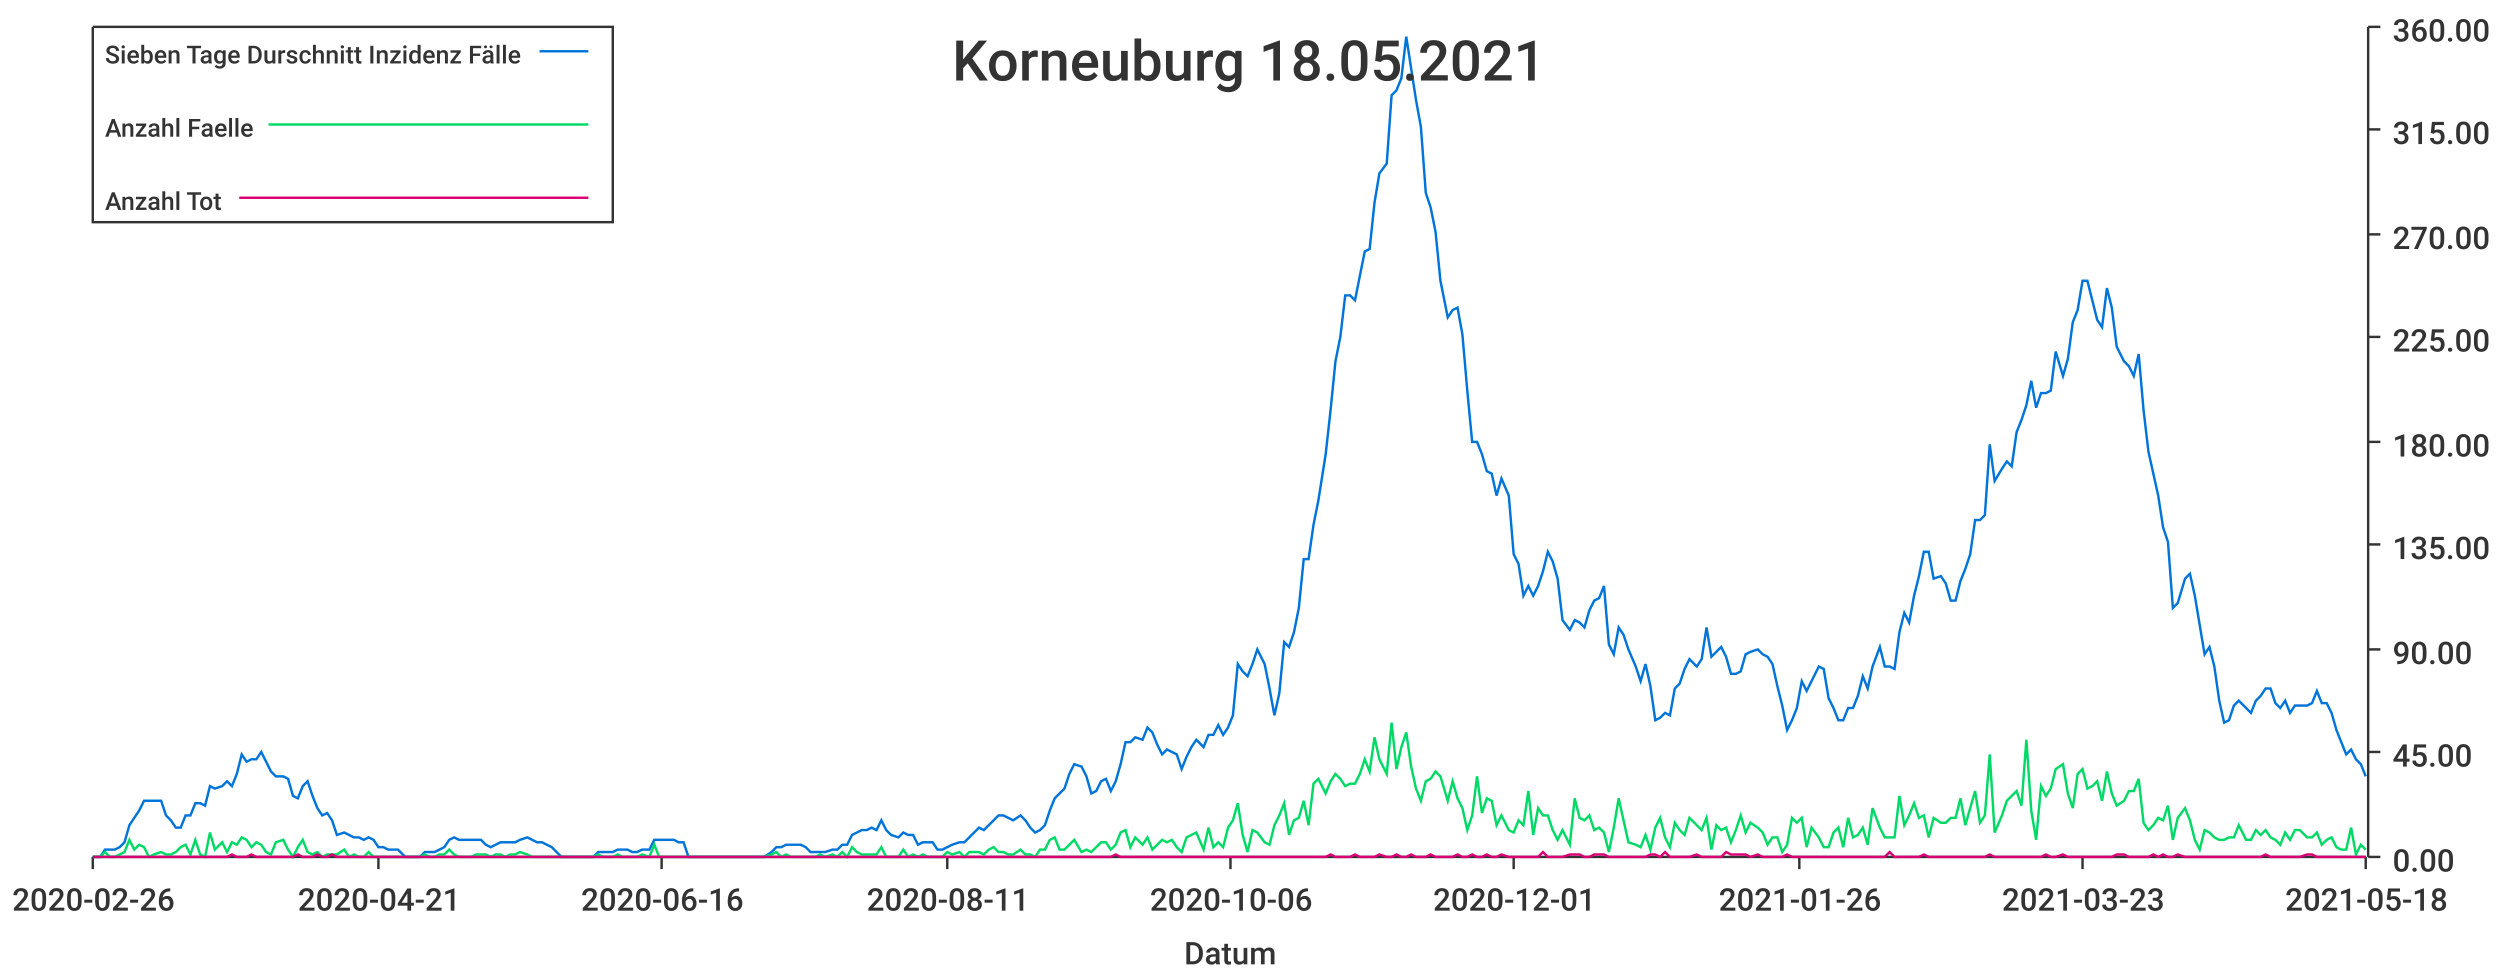
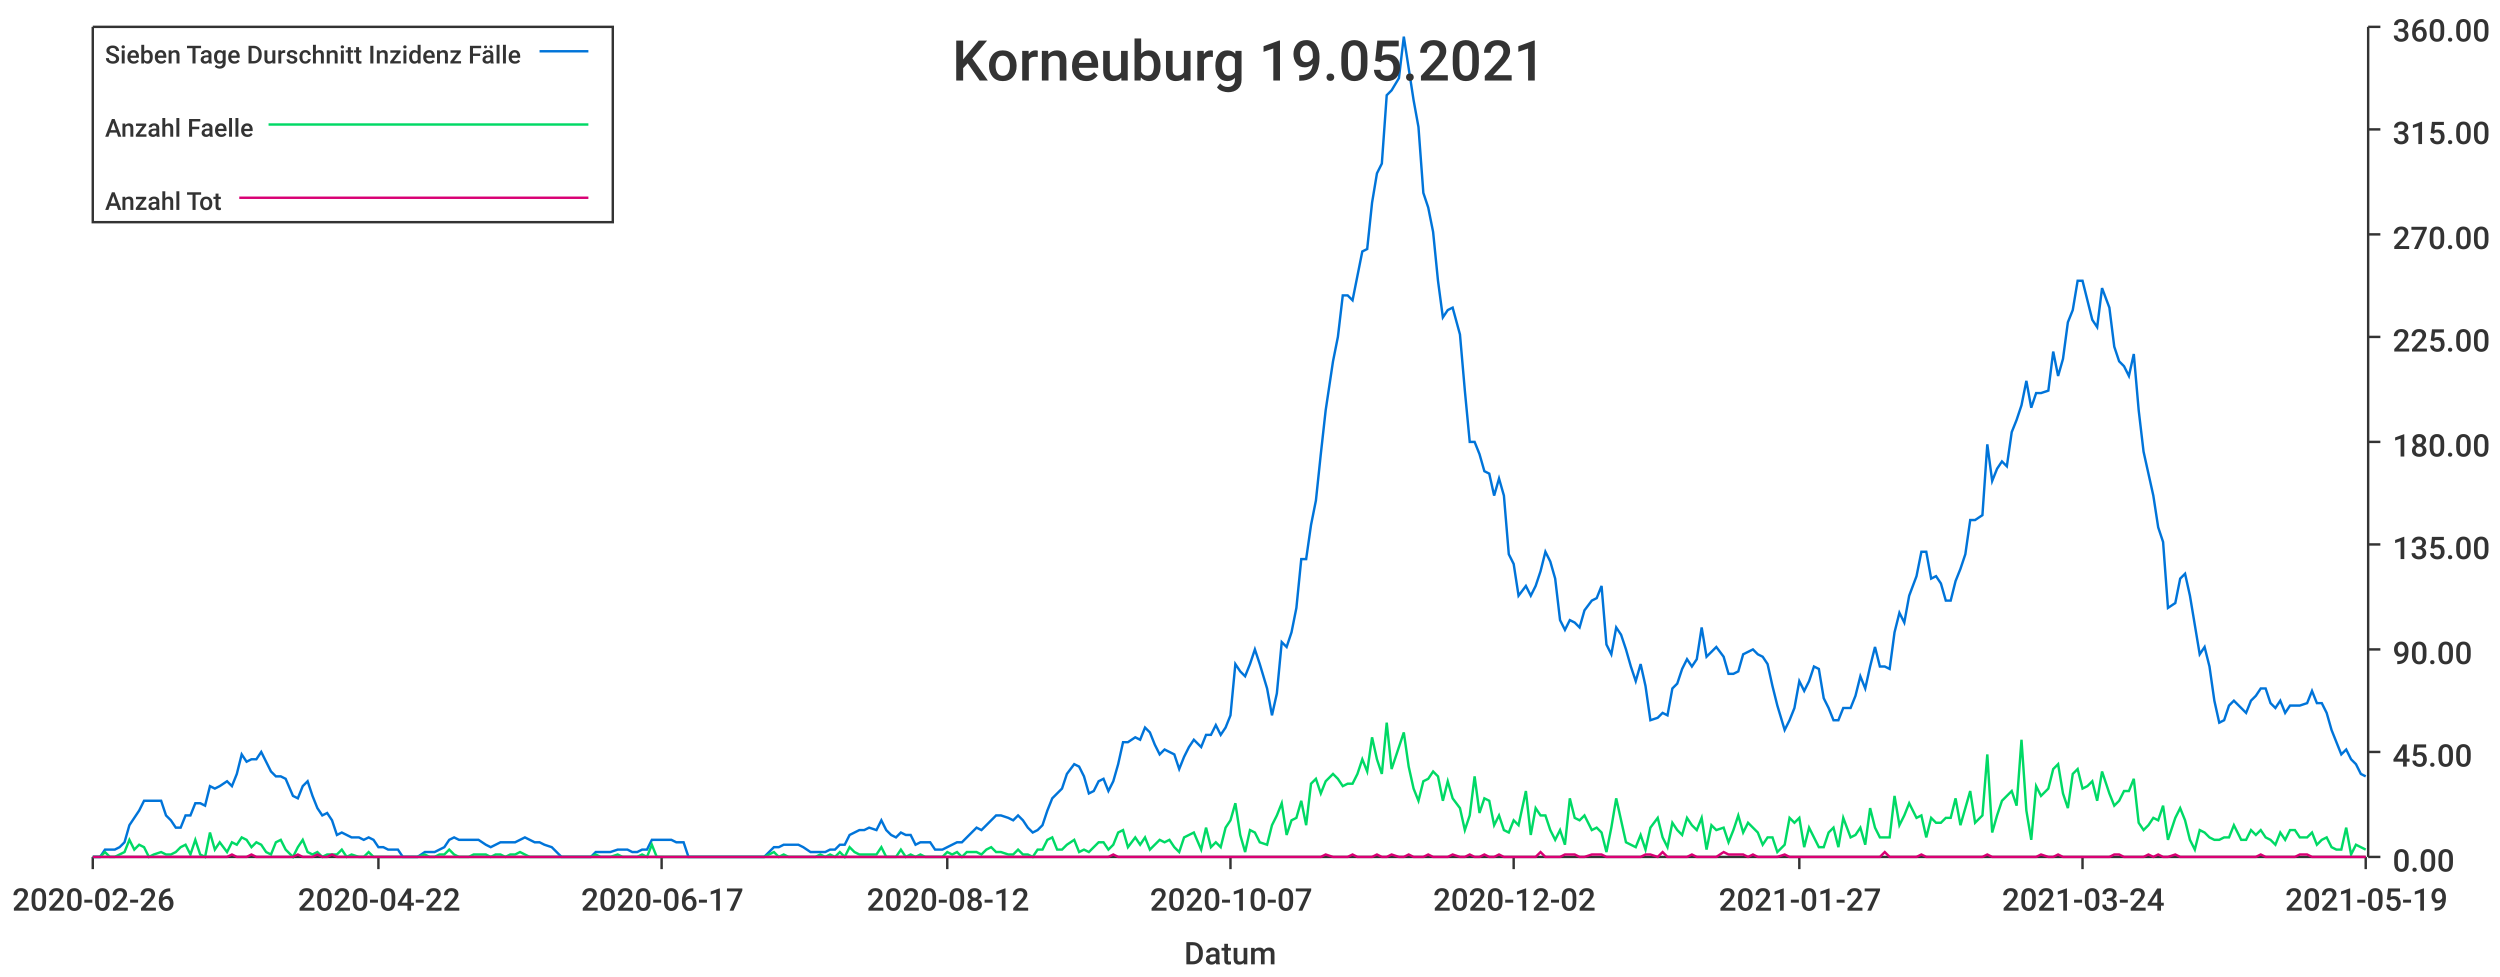
<svg xmlns="http://www.w3.org/2000/svg" width="1024" height="400">\n<path d="M 0 0 L 1024 0 L 1024 400 L 0 400 L 0 0" style="stroke-width:0;stroke:rgba(255,255,255,1.0);fill:rgba(255,255,255,1.0)" />
  <path d="M 38 11 L 969 11 L 969 351 L 38 351 L 38 11" style="stroke-width:0;stroke:rgba(255,255,255,1.0);fill:rgba(255,255,255,1.0)" />
  <path d="M 38 351 L 969 351" style="stroke-width:1;stroke:rgba(51,51,51,1.0);fill:none" />
  <path d="M 38 351 L 38 356" style="stroke-width:1;stroke:rgba(51,51,51,1.0);fill:none" />
  <text x="5" y="373" style="stroke-width:0;stroke:none;fill:rgba(51,51,51,1.0);font-size:12.8px;font-family:'Roboto Medium',sans-serif">2020-02-26</text>
  <path d="M 155 351 L 155 356" style="stroke-width:1;stroke:rgba(51,51,51,1.0);fill:none" />
-   <text x="122" y="373" style="stroke-width:0;stroke:none;fill:rgba(51,51,51,1.0);font-size:12.8px;font-family:'Roboto Medium',sans-serif">2020-04-21</text>
+   <text x="122" y="373" style="stroke-width:0;stroke:none;fill:rgba(51,51,51,1.0);font-size:12.8px;font-family:'Roboto Medium',sans-serif">2020-04-22</text>
  <path d="M 271 351 L 271 356" style="stroke-width:1;stroke:rgba(51,51,51,1.0);fill:none" />
-   <text x="238" y="373" style="stroke-width:0;stroke:none;fill:rgba(51,51,51,1.0);font-size:12.8px;font-family:'Roboto Medium',sans-serif">2020-06-16</text>
+   <text x="238" y="373" style="stroke-width:0;stroke:none;fill:rgba(51,51,51,1.0);font-size:12.8px;font-family:'Roboto Medium',sans-serif">2020-06-17</text>
  <path d="M 388 351 L 388 356" style="stroke-width:1;stroke:rgba(51,51,51,1.0);fill:none" />
-   <text x="355" y="373" style="stroke-width:0;stroke:none;fill:rgba(51,51,51,1.0);font-size:12.8px;font-family:'Roboto Medium',sans-serif">2020-08-11</text>
+   <text x="355" y="373" style="stroke-width:0;stroke:none;fill:rgba(51,51,51,1.0);font-size:12.8px;font-family:'Roboto Medium',sans-serif">2020-08-12</text>
  <path d="M 504 351 L 504 356" style="stroke-width:1;stroke:rgba(51,51,51,1.0);fill:none" />
-   <text x="471" y="373" style="stroke-width:0;stroke:none;fill:rgba(51,51,51,1.0);font-size:12.8px;font-family:'Roboto Medium',sans-serif">2020-10-06</text>
+   <text x="471" y="373" style="stroke-width:0;stroke:none;fill:rgba(51,51,51,1.0);font-size:12.8px;font-family:'Roboto Medium',sans-serif">2020-10-07</text>
  <path d="M 620 351 L 620 356" style="stroke-width:1;stroke:rgba(51,51,51,1.0);fill:none" />
-   <text x="587" y="373" style="stroke-width:0;stroke:none;fill:rgba(51,51,51,1.0);font-size:12.8px;font-family:'Roboto Medium',sans-serif">2020-12-01</text>
+   <text x="587" y="373" style="stroke-width:0;stroke:none;fill:rgba(51,51,51,1.0);font-size:12.8px;font-family:'Roboto Medium',sans-serif">2020-12-02</text>
  <path d="M 737 351 L 737 356" style="stroke-width:1;stroke:rgba(51,51,51,1.0);fill:none" />
-   <text x="704" y="373" style="stroke-width:0;stroke:none;fill:rgba(51,51,51,1.0);font-size:12.8px;font-family:'Roboto Medium',sans-serif">2021-01-26</text>
+   <text x="704" y="373" style="stroke-width:0;stroke:none;fill:rgba(51,51,51,1.0);font-size:12.8px;font-family:'Roboto Medium',sans-serif">2021-01-27</text>
  <path d="M 853 351 L 853 356" style="stroke-width:1;stroke:rgba(51,51,51,1.0);fill:none" />
-   <text x="820" y="373" style="stroke-width:0;stroke:none;fill:rgba(51,51,51,1.0);font-size:12.8px;font-family:'Roboto Medium',sans-serif">2021-03-23</text>
+   <text x="820" y="373" style="stroke-width:0;stroke:none;fill:rgba(51,51,51,1.0);font-size:12.8px;font-family:'Roboto Medium',sans-serif">2021-03-24</text>
  <path d="M 969 351 L 969 356" style="stroke-width:1;stroke:rgba(51,51,51,1.0);fill:none" />
-   <text x="936" y="373" style="stroke-width:0;stroke:none;fill:rgba(51,51,51,1.0);font-size:12.8px;font-family:'Roboto Medium',sans-serif">2021-05-18</text>
+   <text x="936" y="373" style="stroke-width:0;stroke:none;fill:rgba(51,51,51,1.0);font-size:12.8px;font-family:'Roboto Medium',sans-serif">2021-05-19</text>
  <text x="485" y="395" style="stroke-width:0;stroke:none;fill:rgba(51,51,51,1.0);font-size:12.8px;font-family:'Roboto Medium',sans-serif">Datum</text>
  <path d="M 970 351 L 970 11" style="stroke-width:1;stroke:rgba(51,51,51,1.0);fill:none" />
  <path d="M 970 351 L 975 351" style="stroke-width:1;stroke:rgba(51,51,51,1.0);fill:none" />
  <text x="980" y="357" style="stroke-width:0;stroke:none;fill:rgba(51,51,51,1.0);font-size:12.8px;font-family:'Roboto Medium',sans-serif">0.00</text>
  <path d="M 970 308 L 975 308" style="stroke-width:1;stroke:rgba(51,51,51,1.0);fill:none" />
  <text x="980" y="314" style="stroke-width:0;stroke:none;fill:rgba(51,51,51,1.0);font-size:12.8px;font-family:'Roboto Medium',sans-serif">45.00</text>
  <path d="M 970 266 L 975 266" style="stroke-width:1;stroke:rgba(51,51,51,1.0);fill:none" />
  <text x="980" y="272" style="stroke-width:0;stroke:none;fill:rgba(51,51,51,1.0);font-size:12.8px;font-family:'Roboto Medium',sans-serif">90.00</text>
  <path d="M 970 223 L 975 223" style="stroke-width:1;stroke:rgba(51,51,51,1.0);fill:none" />
  <text x="980" y="229" style="stroke-width:0;stroke:none;fill:rgba(51,51,51,1.0);font-size:12.8px;font-family:'Roboto Medium',sans-serif">135.00</text>
  <path d="M 970 181 L 975 181" style="stroke-width:1;stroke:rgba(51,51,51,1.0);fill:none" />
  <text x="980" y="187" style="stroke-width:0;stroke:none;fill:rgba(51,51,51,1.0);font-size:12.8px;font-family:'Roboto Medium',sans-serif">180.00</text>
  <path d="M 970 138 L 975 138" style="stroke-width:1;stroke:rgba(51,51,51,1.0);fill:none" />
  <text x="980" y="144" style="stroke-width:0;stroke:none;fill:rgba(51,51,51,1.0);font-size:12.8px;font-family:'Roboto Medium',sans-serif">225.00</text>
  <path d="M 970 96 L 975 96" style="stroke-width:1;stroke:rgba(51,51,51,1.0);fill:none" />
  <text x="980" y="102" style="stroke-width:0;stroke:none;fill:rgba(51,51,51,1.0);font-size:12.8px;font-family:'Roboto Medium',sans-serif">270.00</text>
  <path d="M 970 53 L 975 53" style="stroke-width:1;stroke:rgba(51,51,51,1.0);fill:none" />
  <text x="980" y="59" style="stroke-width:0;stroke:none;fill:rgba(51,51,51,1.0);font-size:12.8px;font-family:'Roboto Medium',sans-serif">315.00</text>
  <path d="M 970 11 L 975 11" style="stroke-width:1;stroke:rgba(51,51,51,1.0);fill:none" />
  <text x="980" y="17" style="stroke-width:0;stroke:none;fill:rgba(51,51,51,1.0);font-size:12.8px;font-family:'Roboto Medium',sans-serif">360.00</text>
-   <path d="M 38 351 L 41 351 L 43 348 L 45 348 L 47 348 L 49 347 L 51 345 L 53 338 L 55 335 L 57 332 L 59 328 L 61 328 L 63 328 L 66 328 L 68 334 L 70 336 L 72 339 L 74 339 L 76 334 L 78 334 L 80 329 L 82 329 L 84 330 L 86 322 L 88 323 L 91 322 L 93 320 L 95 322 L 97 317 L 99 309 L 101 312 L 103 311 L 105 311 L 107 308 L 109 312 L 111 316 L 113 318 L 116 318 L 118 319 L 120 326 L 122 327 L 124 322 L 126 320 L 128 326 L 130 331 L 132 334 L 134 333 L 136 336 L 138 342 L 141 341 L 143 342 L 145 343 L 147 343 L 149 344 L 151 343 L 153 344 L 155 347 L 157 347 L 159 348 L 161 348 L 163 348 L 166 351 L 168 351 L 170 351 L 172 351 L 174 349 L 176 349 L 178 349 L 180 348 L 182 347 L 184 344 L 186 343 L 188 344 L 191 344 L 193 344 L 195 344 L 197 344 L 199 346 L 201 347 L 203 346 L 205 345 L 207 345 L 209 345 L 211 345 L 213 344 L 216 343 L 218 344 L 220 345 L 222 345 L 224 346 L 226 347 L 228 349 L 230 351 L 232 351 L 234 351 L 236 351 L 238 351 L 241 351 L 243 351 L 245 349 L 247 349 L 249 349 L 251 349 L 253 348 L 255 348 L 257 348 L 259 349 L 261 349 L 263 348 L 266 348 L 268 344 L 270 344 L 272 344 L 274 344 L 276 344 L 278 345 L 280 345 L 282 351 L 284 351 L 286 351 L 288 351 L 291 351 L 293 351 L 295 351 L 297 351 L 299 351 L 301 351 L 303 351 L 305 351 L 307 351 L 309 351 L 311 351 L 313 351 L 316 349 L 318 347 L 320 347 L 322 346 L 324 346 L 326 346 L 328 346 L 330 347 L 332 349 L 334 349 L 336 349 L 338 349 L 341 348 L 343 348 L 345 346 L 347 346 L 349 342 L 351 341 L 353 340 L 355 340 L 357 339 L 359 340 L 361 336 L 363 340 L 365 342 L 368 343 L 370 341 L 372 342 L 374 342 L 376 346 L 378 345 L 380 345 L 382 345 L 384 348 L 386 348 L 388 347 L 390 346 L 393 345 L 395 345 L 397 343 L 399 341 L 401 339 L 403 340 L 405 338 L 407 336 L 409 334 L 411 334 L 413 335 L 415 336 L 418 334 L 420 336 L 422 339 L 424 341 L 426 340 L 428 338 L 430 332 L 432 327 L 434 325 L 436 323 L 438 317 L 440 313 L 443 314 L 445 318 L 447 325 L 449 324 L 451 320 L 453 319 L 455 324 L 457 320 L 459 313 L 461 304 L 463 304 L 465 302 L 468 303 L 470 298 L 472 300 L 474 305 L 476 309 L 478 307 L 480 308 L 482 309 L 484 315 L 486 310 L 488 306 L 490 303 L 493 306 L 495 301 L 497 301 L 499 297 L 501 301 L 503 298 L 505 293 L 507 272 L 509 275 L 511 277 L 513 272 L 515 266 L 518 272 L 520 282 L 522 293 L 524 284 L 526 263 L 528 265 L 530 259 L 532 249 L 534 229 L 536 229 L 538 215 L 540 205 L 543 186 L 545 168 L 547 148 L 549 138 L 551 121 L 553 121 L 555 123 L 557 113 L 559 103 L 561 102 L 563 83 L 565 71 L 568 67 L 570 39 L 572 37 L 574 32 L 576 15 L 578 28 L 580 41 L 582 52 L 584 79 L 586 85 L 588 95 L 590 115 L 593 130 L 595 127 L 597 126 L 599 137 L 601 160 L 603 181 L 605 181 L 607 186 L 609 193 L 611 194 L 613 203 L 615 196 L 618 203 L 620 227 L 622 231 L 624 244 L 626 240 L 628 244 L 630 240 L 632 234 L 634 226 L 636 230 L 638 237 L 640 254 L 643 258 L 645 254 L 647 255 L 649 257 L 651 250 L 653 246 L 655 245 L 657 240 L 659 264 L 661 268 L 663 257 L 665 260 L 667 266 L 670 273 L 672 279 L 674 272 L 676 281 L 678 295 L 680 294 L 682 292 L 684 293 L 686 282 L 688 280 L 690 274 L 692 270 L 695 273 L 697 270 L 699 257 L 701 269 L 703 267 L 705 265 L 707 269 L 709 276 L 711 276 L 713 275 L 715 268 L 717 267 L 720 266 L 722 268 L 724 269 L 726 272 L 728 281 L 730 289 L 732 299 L 734 295 L 736 290 L 738 279 L 740 283 L 742 279 L 745 273 L 747 274 L 749 286 L 751 290 L 753 295 L 755 295 L 757 290 L 759 290 L 761 285 L 763 277 L 765 282 L 767 273 L 770 265 L 772 273 L 774 273 L 776 274 L 778 259 L 780 251 L 782 255 L 784 244 L 786 236 L 788 226 L 790 226 L 792 237 L 795 236 L 797 239 L 799 246 L 801 246 L 803 238 L 805 233 L 807 227 L 809 213 L 811 213 L 813 211 L 815 182 L 817 197 L 820 192 L 822 189 L 824 191 L 826 177 L 828 172 L 830 166 L 832 156 L 834 167 L 836 161 L 838 161 L 840 160 L 842 144 L 845 154 L 847 147 L 849 132 L 851 127 L 853 115 L 855 115 L 857 123 L 859 131 L 861 134 L 863 118 L 865 126 L 867 142 L 870 148 L 872 150 L 874 154 L 876 145 L 878 168 L 880 185 L 882 194 L 884 203 L 886 216 L 888 222 L 890 249 L 892 247 L 895 237 L 897 235 L 899 244 L 901 256 L 903 268 L 905 265 L 907 273 L 909 287 L 911 296 L 913 295 L 915 289 L 917 287 L 920 290 L 922 292 L 924 287 L 926 285 L 928 282 L 930 282 L 932 288 L 934 290 L 936 287 L 938 292 L 940 289 L 942 289 L 945 289 L 947 288 L 949 283 L 951 288 L 953 288 L 955 292 L 957 299 L 959 304 L 961 309 L 963 307 L 965 311 L 967 313 L 969 318" style="stroke-width:1;stroke:rgba(0,116,217,1.0);fill:none" />
-   <path d="M 38 351 L 41 351 L 43 349 L 45 351 L 47 351 L 49 350 L 51 349 L 53 344 L 55 348 L 57 346 L 59 347 L 61 351 L 63 350 L 66 349 L 68 350 L 70 350 L 72 349 L 74 347 L 76 346 L 78 350 L 80 344 L 82 350 L 84 351 L 86 341 L 88 348 L 91 345 L 93 349 L 95 345 L 97 346 L 99 343 L 101 344 L 103 347 L 105 345 L 107 346 L 109 349 L 111 350 L 113 345 L 116 344 L 118 348 L 120 351 L 122 347 L 124 344 L 126 349 L 128 350 L 130 349 L 132 351 L 134 350 L 136 350 L 138 350 L 141 348 L 143 351 L 145 350 L 147 351 L 149 351 L 151 349 L 153 351 L 155 351 L 157 351 L 159 351 L 161 351 L 163 351 L 166 351 L 168 351 L 170 351 L 172 351 L 174 350 L 176 351 L 178 351 L 180 350 L 182 350 L 184 348 L 186 350 L 188 351 L 191 351 L 193 351 L 195 350 L 197 350 L 199 350 L 201 351 L 203 350 L 205 350 L 207 351 L 209 350 L 211 350 L 213 349 L 216 350 L 218 351 L 220 351 L 222 351 L 224 351 L 226 351 L 228 351 L 230 351 L 232 351 L 234 351 L 236 351 L 238 351 L 241 351 L 243 351 L 245 350 L 247 351 L 249 351 L 251 351 L 253 350 L 255 351 L 257 351 L 259 351 L 261 351 L 263 350 L 266 351 L 268 346 L 270 351 L 272 351 L 274 351 L 276 351 L 278 351 L 280 351 L 282 351 L 284 351 L 286 351 L 288 351 L 291 351 L 293 351 L 295 351 L 297 351 L 299 351 L 301 351 L 303 351 L 305 351 L 307 351 L 309 351 L 311 351 L 313 351 L 316 350 L 318 349 L 320 351 L 322 350 L 324 351 L 326 351 L 328 351 L 330 351 L 332 351 L 334 351 L 336 350 L 338 351 L 341 350 L 343 351 L 345 349 L 347 351 L 349 347 L 351 349 L 353 350 L 355 350 L 357 350 L 359 350 L 361 347 L 363 351 L 365 351 L 368 351 L 370 348 L 372 351 L 374 350 L 376 351 L 378 350 L 380 351 L 382 351 L 384 351 L 386 351 L 388 349 L 390 350 L 393 349 L 395 351 L 397 349 L 399 349 L 401 349 L 403 350 L 405 348 L 407 347 L 409 349 L 411 349 L 413 350 L 415 350 L 418 348 L 420 350 L 422 350 L 424 351 L 426 348 L 428 348 L 430 344 L 432 343 L 434 348 L 436 348 L 438 346 L 440 344 L 443 349 L 445 348 L 447 349 L 449 347 L 451 345 L 453 345 L 455 348 L 457 346 L 459 341 L 461 340 L 463 347 L 465 343 L 468 346 L 470 343 L 472 348 L 474 346 L 476 344 L 478 345 L 480 344 L 482 347 L 484 349 L 486 343 L 488 342 L 490 341 L 493 348 L 495 339 L 497 347 L 499 345 L 501 347 L 503 339 L 505 336 L 507 329 L 509 342 L 511 349 L 513 340 L 515 341 L 518 345 L 520 346 L 522 338 L 524 334 L 526 329 L 528 342 L 530 336 L 532 335 L 534 328 L 536 338 L 538 321 L 540 319 L 543 325 L 545 320 L 547 317 L 549 319 L 551 322 L 553 321 L 555 321 L 557 317 L 559 311 L 561 316 L 563 302 L 565 311 L 568 317 L 570 296 L 572 315 L 574 306 L 576 300 L 578 314 L 580 323 L 582 328 L 584 320 L 586 319 L 588 316 L 590 318 L 593 328 L 595 320 L 597 327 L 599 331 L 601 340 L 603 334 L 605 318 L 607 333 L 609 327 L 611 328 L 613 338 L 615 334 L 618 340 L 620 341 L 622 336 L 624 338 L 626 324 L 628 342 L 630 331 L 632 334 L 634 334 L 636 340 L 638 344 L 640 340 L 643 346 L 645 327 L 647 335 L 649 336 L 651 334 L 653 340 L 655 339 L 657 341 L 659 349 L 661 339 L 663 327 L 665 336 L 667 345 L 670 346 L 672 347 L 674 342 L 676 348 L 678 339 L 680 335 L 682 343 L 684 347 L 686 337 L 688 340 L 690 342 L 692 335 L 695 338 L 697 340 L 699 335 L 701 348 L 703 338 L 705 340 L 707 339 L 709 345 L 711 340 L 713 334 L 715 341 L 717 337 L 720 339 L 722 341 L 724 346 L 726 343 L 728 343 L 730 349 L 732 346 L 734 335 L 736 337 L 738 335 L 740 347 L 742 339 L 745 343 L 747 347 L 749 347 L 751 341 L 753 339 L 755 347 L 757 335 L 759 343 L 761 342 L 763 339 L 765 346 L 767 331 L 770 339 L 772 343 L 774 343 L 776 343 L 778 326 L 780 338 L 782 334 L 784 329 L 786 335 L 788 334 L 790 343 L 792 335 L 795 337 L 797 337 L 799 335 L 801 335 L 803 327 L 805 338 L 807 331 L 809 324 L 811 337 L 813 334 L 815 309 L 817 341 L 820 334 L 822 328 L 824 326 L 826 324 L 828 330 L 830 303 L 832 332 L 834 344 L 836 322 L 838 326 L 840 323 L 842 315 L 845 313 L 847 325 L 849 331 L 851 317 L 853 315 L 855 323 L 857 322 L 859 320 L 861 328 L 863 316 L 865 325 L 867 330 L 870 328 L 872 324 L 874 324 L 876 319 L 878 337 L 880 340 L 882 338 L 884 335 L 886 336 L 888 330 L 890 344 L 892 335 L 895 331 L 897 336 L 899 344 L 901 348 L 903 340 L 905 341 L 907 343 L 909 344 L 911 344 L 913 343 L 915 343 L 917 338 L 920 344 L 922 344 L 924 340 L 926 342 L 928 340 L 930 343 L 932 344 L 934 346 L 936 341 L 938 344 L 940 340 L 942 340 L 945 343 L 947 343 L 949 341 L 951 346 L 953 344 L 955 343 L 957 347 L 959 348 L 961 348 L 963 339 L 965 350 L 967 346 L 969 348" style="stroke-width:1;stroke:rgba(0,217,101,1.0);fill:none" />
-   <path d="M 38 351 L 41 351 L 43 351 L 45 351 L 47 351 L 49 351 L 51 351 L 53 351 L 55 351 L 57 351 L 59 351 L 61 351 L 63 351 L 66 351 L 68 351 L 70 351 L 72 351 L 74 351 L 76 351 L 78 351 L 80 351 L 82 351 L 84 351 L 86 351 L 88 351 L 91 351 L 93 351 L 95 350 L 97 351 L 99 351 L 101 351 L 103 350 L 105 351 L 107 351 L 109 351 L 111 351 L 113 351 L 116 351 L 118 351 L 120 351 L 122 350 L 124 351 L 126 351 L 128 351 L 130 350 L 132 351 L 134 351 L 136 350 L 138 351 L 141 351 L 143 351 L 145 351 L 147 351 L 149 351 L 151 351 L 153 351 L 155 351 L 157 351 L 159 351 L 161 351 L 163 351 L 166 351 L 168 351 L 170 351 L 172 351 L 174 351 L 176 351 L 178 351 L 180 351 L 182 351 L 184 351 L 186 351 L 188 351 L 191 351 L 193 351 L 195 351 L 197 351 L 199 351 L 201 351 L 203 351 L 205 351 L 207 351 L 209 351 L 211 351 L 213 351 L 216 351 L 218 351 L 220 351 L 222 351 L 224 351 L 226 351 L 228 351 L 230 351 L 232 351 L 234 351 L 236 351 L 238 351 L 241 351 L 243 351 L 245 351 L 247 351 L 249 351 L 251 351 L 253 351 L 255 351 L 257 351 L 259 351 L 261 351 L 263 351 L 266 351 L 268 351 L 270 351 L 272 351 L 274 351 L 276 351 L 278 351 L 280 351 L 282 351 L 284 351 L 286 351 L 288 351 L 291 351 L 293 351 L 295 351 L 297 351 L 299 351 L 301 351 L 303 351 L 305 351 L 307 351 L 309 351 L 311 351 L 313 351 L 316 351 L 318 351 L 320 351 L 322 351 L 324 351 L 326 351 L 328 351 L 330 351 L 332 351 L 334 351 L 336 351 L 338 351 L 341 351 L 343 351 L 345 351 L 347 351 L 349 351 L 351 351 L 353 351 L 355 351 L 357 351 L 359 351 L 361 351 L 363 351 L 365 351 L 368 351 L 370 351 L 372 351 L 374 351 L 376 351 L 378 351 L 380 351 L 382 351 L 384 351 L 386 351 L 388 351 L 390 351 L 393 351 L 395 351 L 397 351 L 399 351 L 401 351 L 403 351 L 405 351 L 407 351 L 409 351 L 411 351 L 413 351 L 415 351 L 418 351 L 420 351 L 422 351 L 424 351 L 426 351 L 428 351 L 430 351 L 432 351 L 434 351 L 436 351 L 438 351 L 440 351 L 443 351 L 445 351 L 447 351 L 449 351 L 451 351 L 453 351 L 455 351 L 457 350 L 459 351 L 461 351 L 463 351 L 465 351 L 468 351 L 470 351 L 472 351 L 474 351 L 476 351 L 478 351 L 480 351 L 482 351 L 484 351 L 486 351 L 488 351 L 490 351 L 493 351 L 495 351 L 497 351 L 499 351 L 501 351 L 503 351 L 505 351 L 507 351 L 509 351 L 511 351 L 513 351 L 515 351 L 518 351 L 520 351 L 522 351 L 524 351 L 526 351 L 528 351 L 530 351 L 532 351 L 534 351 L 536 351 L 538 351 L 540 351 L 543 351 L 545 350 L 547 351 L 549 351 L 551 351 L 553 351 L 555 350 L 557 351 L 559 351 L 561 351 L 563 351 L 565 350 L 568 351 L 570 351 L 572 350 L 574 351 L 576 351 L 578 350 L 580 351 L 582 351 L 584 351 L 586 350 L 588 351 L 590 351 L 593 351 L 595 351 L 597 350 L 599 351 L 601 351 L 603 350 L 605 351 L 607 351 L 609 350 L 611 351 L 613 351 L 615 350 L 618 351 L 620 351 L 622 351 L 624 351 L 626 351 L 628 351 L 630 351 L 632 349 L 634 351 L 636 351 L 638 351 L 640 351 L 643 350 L 645 350 L 647 350 L 649 351 L 651 351 L 653 350 L 655 350 L 657 350 L 659 351 L 661 351 L 663 351 L 665 351 L 667 351 L 670 351 L 672 351 L 674 351 L 676 350 L 678 350 L 680 351 L 682 349 L 684 351 L 686 351 L 688 351 L 690 351 L 692 351 L 695 350 L 697 351 L 699 351 L 701 351 L 703 351 L 705 351 L 707 349 L 709 350 L 711 350 L 713 350 L 715 350 L 717 351 L 720 350 L 722 351 L 724 351 L 726 351 L 728 351 L 730 351 L 732 350 L 734 351 L 736 351 L 738 351 L 740 351 L 742 351 L 745 351 L 747 351 L 749 351 L 751 351 L 753 351 L 755 351 L 757 351 L 759 351 L 761 351 L 763 351 L 765 351 L 767 351 L 770 351 L 772 351 L 774 349 L 776 351 L 778 351 L 780 351 L 782 351 L 784 351 L 786 351 L 788 350 L 790 351 L 792 351 L 795 351 L 797 351 L 799 351 L 801 351 L 803 351 L 805 351 L 807 351 L 809 351 L 811 351 L 813 351 L 815 350 L 817 351 L 820 351 L 822 351 L 824 351 L 826 351 L 828 351 L 830 351 L 832 351 L 834 351 L 836 351 L 838 350 L 840 351 L 842 351 L 845 350 L 847 351 L 849 351 L 851 351 L 853 351 L 855 351 L 857 351 L 859 351 L 861 351 L 863 351 L 865 351 L 867 350 L 870 350 L 872 351 L 874 351 L 876 351 L 878 351 L 880 351 L 882 350 L 884 351 L 886 350 L 888 351 L 890 351 L 892 350 L 895 351 L 897 351 L 899 351 L 901 351 L 903 351 L 905 351 L 907 351 L 909 351 L 911 351 L 913 351 L 915 351 L 917 351 L 920 351 L 922 351 L 924 351 L 926 351 L 928 350 L 930 351 L 932 351 L 934 351 L 936 351 L 938 351 L 940 351 L 942 351 L 945 350 L 947 350 L 949 351 L 951 351 L 953 351 L 955 351 L 957 351 L 959 351 L 961 351 L 963 351 L 965 351 L 967 351 L 969 351" style="stroke-width:1;stroke:rgba(217,0,116,1.0);fill:none" />
-   <text x="390" y="33" style="stroke-width:0;stroke:none;fill:rgba(51,51,51,1.0);font-size:23.0px;font-family:'Roboto Medium',sans-serif">Korneuburg 18.05.2021</text>
+   <path d="M 38 351 L 41 351 L 43 348 L 45 348 L 47 348 L 49 347 L 51 345 L 53 338 L 55 335 L 57 332 L 59 328 L 61 328 L 63 328 L 66 328 L 68 334 L 70 336 L 72 339 L 74 339 L 76 334 L 78 334 L 80 329 L 82 329 L 84 330 L 86 322 L 88 323 L 90 322 L 93 320 L 95 322 L 97 317 L 99 309 L 101 312 L 103 311 L 105 311 L 107 308 L 109 312 L 111 316 L 113 318 L 115 318 L 117 319 L 120 326 L 122 327 L 124 322 L 126 320 L 128 326 L 130 331 L 132 334 L 134 333 L 136 336 L 138 342 L 140 341 L 142 342 L 144 343 L 147 343 L 149 344 L 151 343 L 153 344 L 155 347 L 157 347 L 159 348 L 161 348 L 163 348 L 165 351 L 167 351 L 169 351 L 171 351 L 174 349 L 176 349 L 178 349 L 180 348 L 182 347 L 184 344 L 186 343 L 188 344 L 190 344 L 192 344 L 194 344 L 196 344 L 199 346 L 201 347 L 203 346 L 205 345 L 207 345 L 209 345 L 211 345 L 213 344 L 215 343 L 217 344 L 219 345 L 221 345 L 223 346 L 226 347 L 228 349 L 230 351 L 232 351 L 234 351 L 236 351 L 238 351 L 240 351 L 242 351 L 244 349 L 246 349 L 248 349 L 250 349 L 253 348 L 255 348 L 257 348 L 259 349 L 261 349 L 263 348 L 265 348 L 267 344 L 269 344 L 271 344 L 273 344 L 275 344 L 277 345 L 280 345 L 282 351 L 284 351 L 286 351 L 288 351 L 290 351 L 292 351 L 294 351 L 296 351 L 298 351 L 300 351 L 302 351 L 304 351 L 307 351 L 309 351 L 311 351 L 313 351 L 315 349 L 317 347 L 319 347 L 321 346 L 323 346 L 325 346 L 327 346 L 329 347 L 332 349 L 334 349 L 336 349 L 338 349 L 340 348 L 342 348 L 344 346 L 346 346 L 348 342 L 350 341 L 352 340 L 354 340 L 356 339 L 359 340 L 361 336 L 363 340 L 365 342 L 367 343 L 369 341 L 371 342 L 373 342 L 375 346 L 377 345 L 379 345 L 381 345 L 383 348 L 386 348 L 388 347 L 390 346 L 392 345 L 394 345 L 396 343 L 398 341 L 400 339 L 402 340 L 404 338 L 406 336 L 408 334 L 410 334 L 413 335 L 415 336 L 417 334 L 419 336 L 421 339 L 423 341 L 425 340 L 427 338 L 429 332 L 431 327 L 433 325 L 435 323 L 437 317 L 440 313 L 442 314 L 444 318 L 446 325 L 448 324 L 450 320 L 452 319 L 454 324 L 456 320 L 458 313 L 460 304 L 462 304 L 465 302 L 467 303 L 469 298 L 471 300 L 473 305 L 475 309 L 477 307 L 479 308 L 481 309 L 483 315 L 485 310 L 487 306 L 489 303 L 492 306 L 494 301 L 496 301 L 498 297 L 500 301 L 502 298 L 504 293 L 506 272 L 508 275 L 510 277 L 512 272 L 514 266 L 516 272 L 519 282 L 521 293 L 523 284 L 525 263 L 527 265 L 529 259 L 531 249 L 533 229 L 535 229 L 537 215 L 539 205 L 541 186 L 543 168 L 546 148 L 548 138 L 550 121 L 552 121 L 554 123 L 556 113 L 558 103 L 560 102 L 562 83 L 564 71 L 566 67 L 568 39 L 570 37 L 573 32 L 575 15 L 577 28 L 579 41 L 581 52 L 583 79 L 585 85 L 587 95 L 589 115 L 591 130 L 593 127 L 595 126 L 598 137 L 600 160 L 602 181 L 604 181 L 606 186 L 608 193 L 610 194 L 612 203 L 614 196 L 616 203 L 618 227 L 620 231 L 622 244 L 625 240 L 627 244 L 629 240 L 631 234 L 633 226 L 635 230 L 637 237 L 639 254 L 641 258 L 643 254 L 645 255 L 647 257 L 649 250 L 652 246 L 654 245 L 656 240 L 658 264 L 660 268 L 662 257 L 664 260 L 666 266 L 668 273 L 670 279 L 672 272 L 674 281 L 676 295 L 679 294 L 681 292 L 683 293 L 685 282 L 687 280 L 689 274 L 691 270 L 693 273 L 695 270 L 697 257 L 699 269 L 701 267 L 703 265 L 706 269 L 708 276 L 710 276 L 712 275 L 714 268 L 716 267 L 718 266 L 720 268 L 722 269 L 724 272 L 726 281 L 728 289 L 731 299 L 733 295 L 735 290 L 737 279 L 739 283 L 741 279 L 743 273 L 745 274 L 747 286 L 749 290 L 751 295 L 753 295 L 755 290 L 758 290 L 760 285 L 762 277 L 764 282 L 766 273 L 768 265 L 770 273 L 772 273 L 774 274 L 776 259 L 778 251 L 780 255 L 782 244 L 785 236 L 787 226 L 789 226 L 791 237 L 793 236 L 795 239 L 797 246 L 799 246 L 801 238 L 803 233 L 805 227 L 807 213 L 809 213 L 812 211 L 814 182 L 816 197 L 818 192 L 820 189 L 822 191 L 824 177 L 826 172 L 828 166 L 830 156 L 832 167 L 834 161 L 836 161 L 839 160 L 841 144 L 843 154 L 845 147 L 847 132 L 849 127 L 851 115 L 853 115 L 855 123 L 857 131 L 859 134 L 861 118 L 864 126 L 866 142 L 868 148 L 870 150 L 872 154 L 874 145 L 876 168 L 878 185 L 880 194 L 882 203 L 884 216 L 886 222 L 888 249 L 891 247 L 893 237 L 895 235 L 897 244 L 899 256 L 901 268 L 903 265 L 905 273 L 907 287 L 909 296 L 911 295 L 913 289 L 915 287 L 918 290 L 920 292 L 922 287 L 924 285 L 926 282 L 928 282 L 930 288 L 932 290 L 934 287 L 936 292 L 938 289 L 940 289 L 942 289 L 945 288 L 947 283 L 949 288 L 951 288 L 953 292 L 955 299 L 957 304 L 959 309 L 961 307 L 963 311 L 965 313 L 967 317 L 969 318" style="stroke-width:1;stroke:rgba(0,116,217,1.0);fill:none" />
+   <path d="M 38 351 L 41 351 L 43 349 L 45 351 L 47 351 L 49 350 L 51 349 L 53 344 L 55 348 L 57 346 L 59 347 L 61 351 L 63 350 L 66 349 L 68 350 L 70 350 L 72 349 L 74 347 L 76 346 L 78 350 L 80 344 L 82 350 L 84 351 L 86 341 L 88 348 L 90 345 L 93 349 L 95 345 L 97 346 L 99 343 L 101 344 L 103 347 L 105 345 L 107 346 L 109 349 L 111 350 L 113 345 L 115 344 L 117 348 L 120 351 L 122 347 L 124 344 L 126 349 L 128 350 L 130 349 L 132 351 L 134 350 L 136 350 L 138 350 L 140 348 L 142 351 L 144 350 L 147 351 L 149 351 L 151 349 L 153 351 L 155 351 L 157 351 L 159 351 L 161 351 L 163 351 L 165 351 L 167 351 L 169 351 L 171 351 L 174 350 L 176 351 L 178 351 L 180 350 L 182 350 L 184 348 L 186 350 L 188 351 L 190 351 L 192 351 L 194 350 L 196 350 L 199 350 L 201 351 L 203 350 L 205 350 L 207 351 L 209 350 L 211 350 L 213 349 L 215 350 L 217 351 L 219 351 L 221 351 L 223 351 L 226 351 L 228 351 L 230 351 L 232 351 L 234 351 L 236 351 L 238 351 L 240 351 L 242 351 L 244 350 L 246 351 L 248 351 L 250 351 L 253 350 L 255 351 L 257 351 L 259 351 L 261 351 L 263 350 L 265 351 L 267 346 L 269 351 L 271 351 L 273 351 L 275 351 L 277 351 L 280 351 L 282 351 L 284 351 L 286 351 L 288 351 L 290 351 L 292 351 L 294 351 L 296 351 L 298 351 L 300 351 L 302 351 L 304 351 L 307 351 L 309 351 L 311 351 L 313 351 L 315 350 L 317 349 L 319 351 L 321 350 L 323 351 L 325 351 L 327 351 L 329 351 L 332 351 L 334 351 L 336 350 L 338 351 L 340 350 L 342 351 L 344 349 L 346 351 L 348 347 L 350 349 L 352 350 L 354 350 L 356 350 L 359 350 L 361 347 L 363 351 L 365 351 L 367 351 L 369 348 L 371 351 L 373 350 L 375 351 L 377 350 L 379 351 L 381 351 L 383 351 L 386 351 L 388 349 L 390 350 L 392 349 L 394 351 L 396 349 L 398 349 L 400 349 L 402 350 L 404 348 L 406 347 L 408 349 L 410 349 L 413 350 L 415 350 L 417 348 L 419 350 L 421 350 L 423 351 L 425 348 L 427 348 L 429 344 L 431 343 L 433 348 L 435 348 L 437 346 L 440 344 L 442 349 L 444 348 L 446 349 L 448 347 L 450 345 L 452 345 L 454 348 L 456 346 L 458 341 L 460 340 L 462 347 L 465 343 L 467 346 L 469 343 L 471 348 L 473 346 L 475 344 L 477 345 L 479 344 L 481 347 L 483 349 L 485 343 L 487 342 L 489 341 L 492 348 L 494 339 L 496 347 L 498 345 L 500 347 L 502 339 L 504 336 L 506 329 L 508 342 L 510 349 L 512 340 L 514 341 L 516 345 L 519 346 L 521 338 L 523 334 L 525 329 L 527 342 L 529 336 L 531 335 L 533 328 L 535 338 L 537 321 L 539 319 L 541 325 L 543 320 L 546 317 L 548 319 L 550 322 L 552 321 L 554 321 L 556 317 L 558 311 L 560 316 L 562 302 L 564 311 L 566 317 L 568 296 L 570 315 L 573 306 L 575 300 L 577 314 L 579 323 L 581 328 L 583 320 L 585 319 L 587 316 L 589 318 L 591 328 L 593 320 L 595 327 L 598 331 L 600 340 L 602 334 L 604 318 L 606 333 L 608 327 L 610 328 L 612 338 L 614 334 L 616 340 L 618 341 L 620 336 L 622 338 L 625 324 L 627 342 L 629 331 L 631 334 L 633 334 L 635 340 L 637 344 L 639 340 L 641 346 L 643 327 L 645 335 L 647 336 L 649 334 L 652 340 L 654 339 L 656 341 L 658 349 L 660 339 L 662 327 L 664 336 L 666 345 L 668 346 L 670 347 L 672 342 L 674 348 L 676 339 L 679 335 L 681 343 L 683 347 L 685 337 L 687 340 L 689 342 L 691 335 L 693 338 L 695 340 L 697 335 L 699 348 L 701 338 L 703 340 L 706 339 L 708 345 L 710 340 L 712 334 L 714 341 L 716 337 L 718 339 L 720 341 L 722 346 L 724 343 L 726 343 L 728 349 L 731 346 L 733 335 L 735 337 L 737 335 L 739 347 L 741 339 L 743 343 L 745 347 L 747 347 L 749 341 L 751 339 L 753 347 L 755 335 L 758 343 L 760 342 L 762 339 L 764 346 L 766 331 L 768 339 L 770 343 L 772 343 L 774 343 L 776 326 L 778 338 L 780 334 L 782 329 L 785 335 L 787 334 L 789 343 L 791 335 L 793 337 L 795 337 L 797 335 L 799 335 L 801 327 L 803 338 L 805 331 L 807 324 L 809 337 L 812 334 L 814 309 L 816 341 L 818 334 L 820 328 L 822 326 L 824 324 L 826 330 L 828 303 L 830 332 L 832 344 L 834 322 L 836 326 L 839 323 L 841 315 L 843 313 L 845 325 L 847 331 L 849 317 L 851 315 L 853 323 L 855 322 L 857 320 L 859 328 L 861 316 L 864 325 L 866 330 L 868 328 L 870 324 L 872 324 L 874 319 L 876 337 L 878 340 L 880 338 L 882 335 L 884 336 L 886 330 L 888 344 L 891 335 L 893 331 L 895 336 L 897 344 L 899 348 L 901 340 L 903 341 L 905 343 L 907 344 L 909 344 L 911 343 L 913 343 L 915 338 L 918 344 L 920 344 L 922 340 L 924 342 L 926 340 L 928 343 L 930 344 L 932 346 L 934 341 L 936 344 L 938 340 L 940 340 L 942 343 L 945 343 L 947 341 L 949 346 L 951 344 L 953 343 L 955 347 L 957 348 L 959 348 L 961 339 L 963 350 L 965 346 L 967 347 L 969 348" style="stroke-width:1;stroke:rgba(0,217,101,1.0);fill:none" />
+   <path d="M 38 351 L 41 351 L 43 351 L 45 351 L 47 351 L 49 351 L 51 351 L 53 351 L 55 351 L 57 351 L 59 351 L 61 351 L 63 351 L 66 351 L 68 351 L 70 351 L 72 351 L 74 351 L 76 351 L 78 351 L 80 351 L 82 351 L 84 351 L 86 351 L 88 351 L 90 351 L 93 351 L 95 350 L 97 351 L 99 351 L 101 351 L 103 350 L 105 351 L 107 351 L 109 351 L 111 351 L 113 351 L 115 351 L 117 351 L 120 351 L 122 350 L 124 351 L 126 351 L 128 351 L 130 350 L 132 351 L 134 351 L 136 350 L 138 351 L 140 351 L 142 351 L 144 351 L 147 351 L 149 351 L 151 351 L 153 351 L 155 351 L 157 351 L 159 351 L 161 351 L 163 351 L 165 351 L 167 351 L 169 351 L 171 351 L 174 351 L 176 351 L 178 351 L 180 351 L 182 351 L 184 351 L 186 351 L 188 351 L 190 351 L 192 351 L 194 351 L 196 351 L 199 351 L 201 351 L 203 351 L 205 351 L 207 351 L 209 351 L 211 351 L 213 351 L 215 351 L 217 351 L 219 351 L 221 351 L 223 351 L 226 351 L 228 351 L 230 351 L 232 351 L 234 351 L 236 351 L 238 351 L 240 351 L 242 351 L 244 351 L 246 351 L 248 351 L 250 351 L 253 351 L 255 351 L 257 351 L 259 351 L 261 351 L 263 351 L 265 351 L 267 351 L 269 351 L 271 351 L 273 351 L 275 351 L 277 351 L 280 351 L 282 351 L 284 351 L 286 351 L 288 351 L 290 351 L 292 351 L 294 351 L 296 351 L 298 351 L 300 351 L 302 351 L 304 351 L 307 351 L 309 351 L 311 351 L 313 351 L 315 351 L 317 351 L 319 351 L 321 351 L 323 351 L 325 351 L 327 351 L 329 351 L 332 351 L 334 351 L 336 351 L 338 351 L 340 351 L 342 351 L 344 351 L 346 351 L 348 351 L 350 351 L 352 351 L 354 351 L 356 351 L 359 351 L 361 351 L 363 351 L 365 351 L 367 351 L 369 351 L 371 351 L 373 351 L 375 351 L 377 351 L 379 351 L 381 351 L 383 351 L 386 351 L 388 351 L 390 351 L 392 351 L 394 351 L 396 351 L 398 351 L 400 351 L 402 351 L 404 351 L 406 351 L 408 351 L 410 351 L 413 351 L 415 351 L 417 351 L 419 351 L 421 351 L 423 351 L 425 351 L 427 351 L 429 351 L 431 351 L 433 351 L 435 351 L 437 351 L 440 351 L 442 351 L 444 351 L 446 351 L 448 351 L 450 351 L 452 351 L 454 351 L 456 350 L 458 351 L 460 351 L 462 351 L 465 351 L 467 351 L 469 351 L 471 351 L 473 351 L 475 351 L 477 351 L 479 351 L 481 351 L 483 351 L 485 351 L 487 351 L 489 351 L 492 351 L 494 351 L 496 351 L 498 351 L 500 351 L 502 351 L 504 351 L 506 351 L 508 351 L 510 351 L 512 351 L 514 351 L 516 351 L 519 351 L 521 351 L 523 351 L 525 351 L 527 351 L 529 351 L 531 351 L 533 351 L 535 351 L 537 351 L 539 351 L 541 351 L 543 350 L 546 351 L 548 351 L 550 351 L 552 351 L 554 350 L 556 351 L 558 351 L 560 351 L 562 351 L 564 350 L 566 351 L 568 351 L 570 350 L 573 351 L 575 351 L 577 350 L 579 351 L 581 351 L 583 351 L 585 350 L 587 351 L 589 351 L 591 351 L 593 351 L 595 350 L 598 351 L 600 351 L 602 350 L 604 351 L 606 351 L 608 350 L 610 351 L 612 351 L 614 350 L 616 351 L 618 351 L 620 351 L 622 351 L 625 351 L 627 351 L 629 351 L 631 349 L 633 351 L 635 351 L 637 351 L 639 351 L 641 350 L 643 350 L 645 350 L 647 351 L 649 351 L 652 350 L 654 350 L 656 350 L 658 351 L 660 351 L 662 351 L 664 351 L 666 351 L 668 351 L 670 351 L 672 351 L 674 350 L 676 350 L 679 351 L 681 349 L 683 351 L 685 351 L 687 351 L 689 351 L 691 351 L 693 350 L 695 351 L 697 351 L 699 351 L 701 351 L 703 351 L 706 349 L 708 350 L 710 350 L 712 350 L 714 350 L 716 351 L 718 350 L 720 351 L 722 351 L 724 351 L 726 351 L 728 351 L 731 350 L 733 351 L 735 351 L 737 351 L 739 351 L 741 351 L 743 351 L 745 351 L 747 351 L 749 351 L 751 351 L 753 351 L 755 351 L 758 351 L 760 351 L 762 351 L 764 351 L 766 351 L 768 351 L 770 351 L 772 349 L 774 351 L 776 351 L 778 351 L 780 351 L 782 351 L 785 351 L 787 350 L 789 351 L 791 351 L 793 351 L 795 351 L 797 351 L 799 351 L 801 351 L 803 351 L 805 351 L 807 351 L 809 351 L 812 351 L 814 350 L 816 351 L 818 351 L 820 351 L 822 351 L 824 351 L 826 351 L 828 351 L 830 351 L 832 351 L 834 351 L 836 350 L 839 351 L 841 351 L 843 350 L 845 351 L 847 351 L 849 351 L 851 351 L 853 351 L 855 351 L 857 351 L 859 351 L 861 351 L 864 351 L 866 350 L 868 350 L 870 351 L 872 351 L 874 351 L 876 351 L 878 351 L 880 350 L 882 351 L 884 350 L 886 351 L 888 351 L 891 350 L 893 351 L 895 351 L 897 351 L 899 351 L 901 351 L 903 351 L 905 351 L 907 351 L 909 351 L 911 351 L 913 351 L 915 351 L 918 351 L 920 351 L 922 351 L 924 351 L 926 350 L 928 351 L 930 351 L 932 351 L 934 351 L 936 351 L 938 351 L 940 351 L 942 350 L 945 350 L 947 351 L 949 351 L 951 351 L 953 351 L 955 351 L 957 351 L 959 351 L 961 351 L 963 351 L 965 351 L 967 351 L 969 351" style="stroke-width:1;stroke:rgba(217,0,116,1.0);fill:none" />
+   <text x="390" y="33" style="stroke-width:0;stroke:none;fill:rgba(51,51,51,1.0);font-size:23.0px;font-family:'Roboto Medium',sans-serif">Korneuburg 19.05.2021</text>
  <path d="M 38 11 L 251 11 L 251 91 L 38 91 L 38 11" style="stroke-width:1;stroke:rgba(51,51,51,1.0);fill:rgba(255,255,255,1.0)" />
  <text x="43" y="26" style="stroke-width:0;stroke:none;fill:rgba(51,51,51,1.0);font-size:10.2px;font-family:'Roboto Medium',sans-serif">Sieben Tage Durschnitt Inzidenz Fälle</text>
  <path d="M 221 21 L 241 21" style="stroke-width:1;stroke:rgba(0,116,217,1.0);fill:none" />
  <text x="43" y="56" style="stroke-width:0;stroke:none;fill:rgba(51,51,51,1.0);font-size:10.2px;font-family:'Roboto Medium',sans-serif">Anzahl Faelle</text>
  <path d="M 110 51 L 241 51" style="stroke-width:1;stroke:rgba(0,217,101,1.0);fill:none" />
  <text x="43" y="86" style="stroke-width:0;stroke:none;fill:rgba(51,51,51,1.0);font-size:10.2px;font-family:'Roboto Medium',sans-serif">Anzahl Tot</text>
  <path d="M 98 81 L 241 81" style="stroke-width:1;stroke:rgba(217,0,116,1.0);fill:none" />
</svg>
